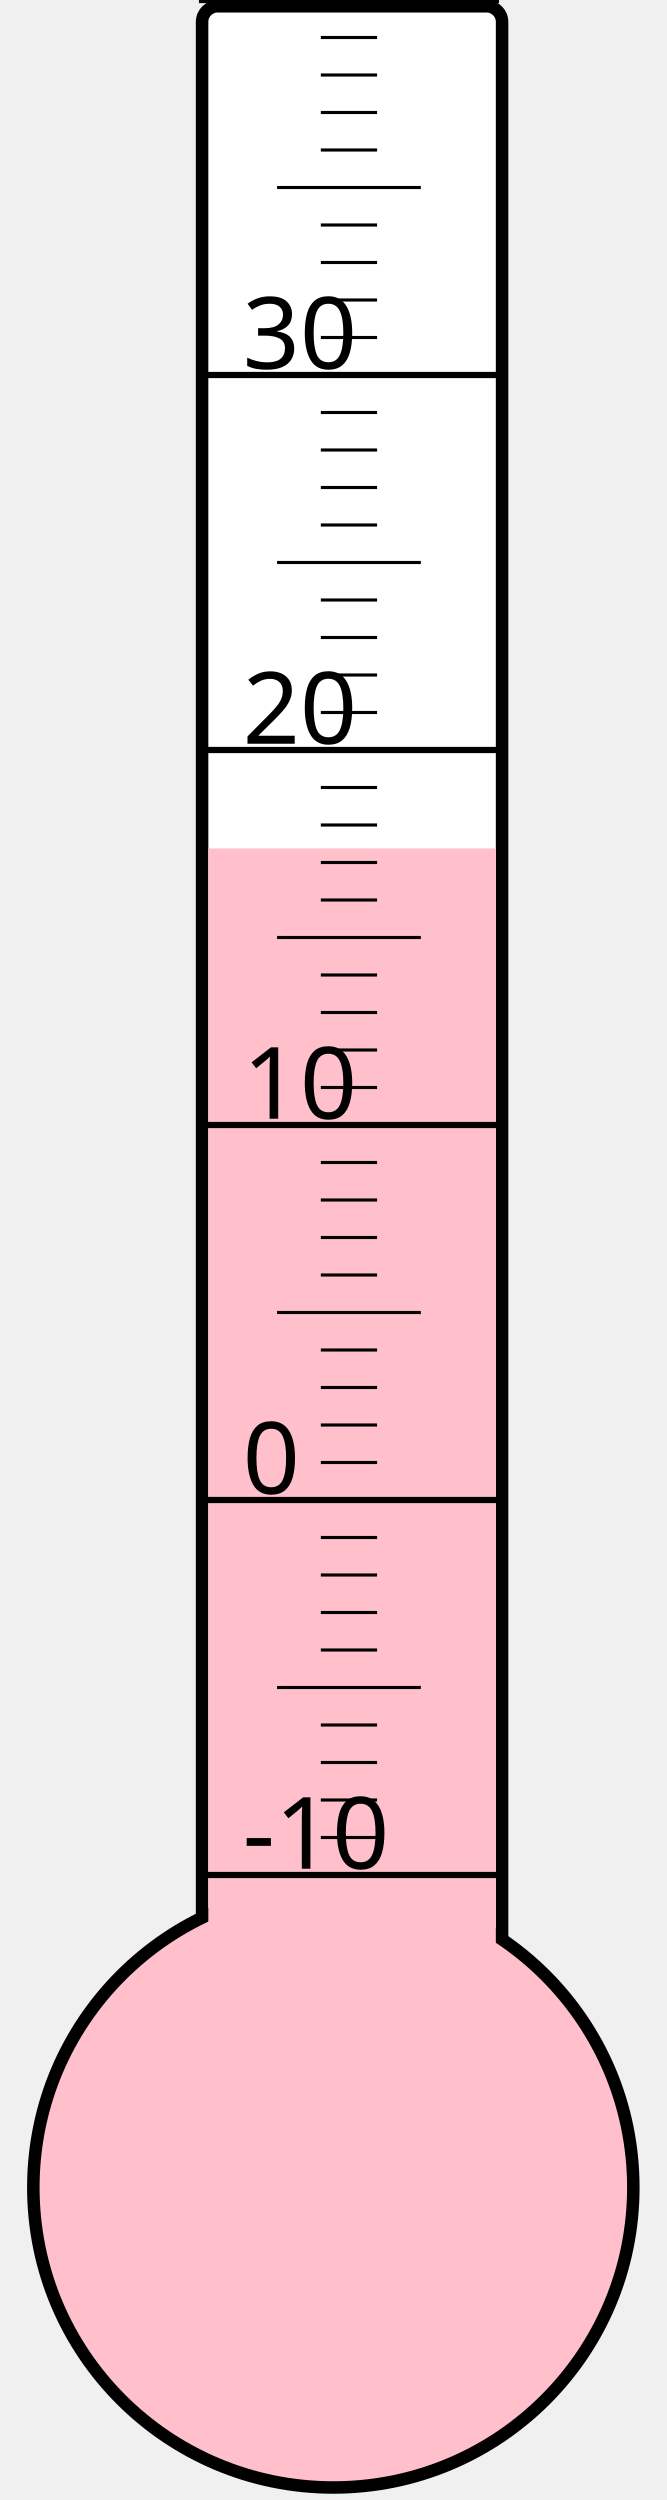
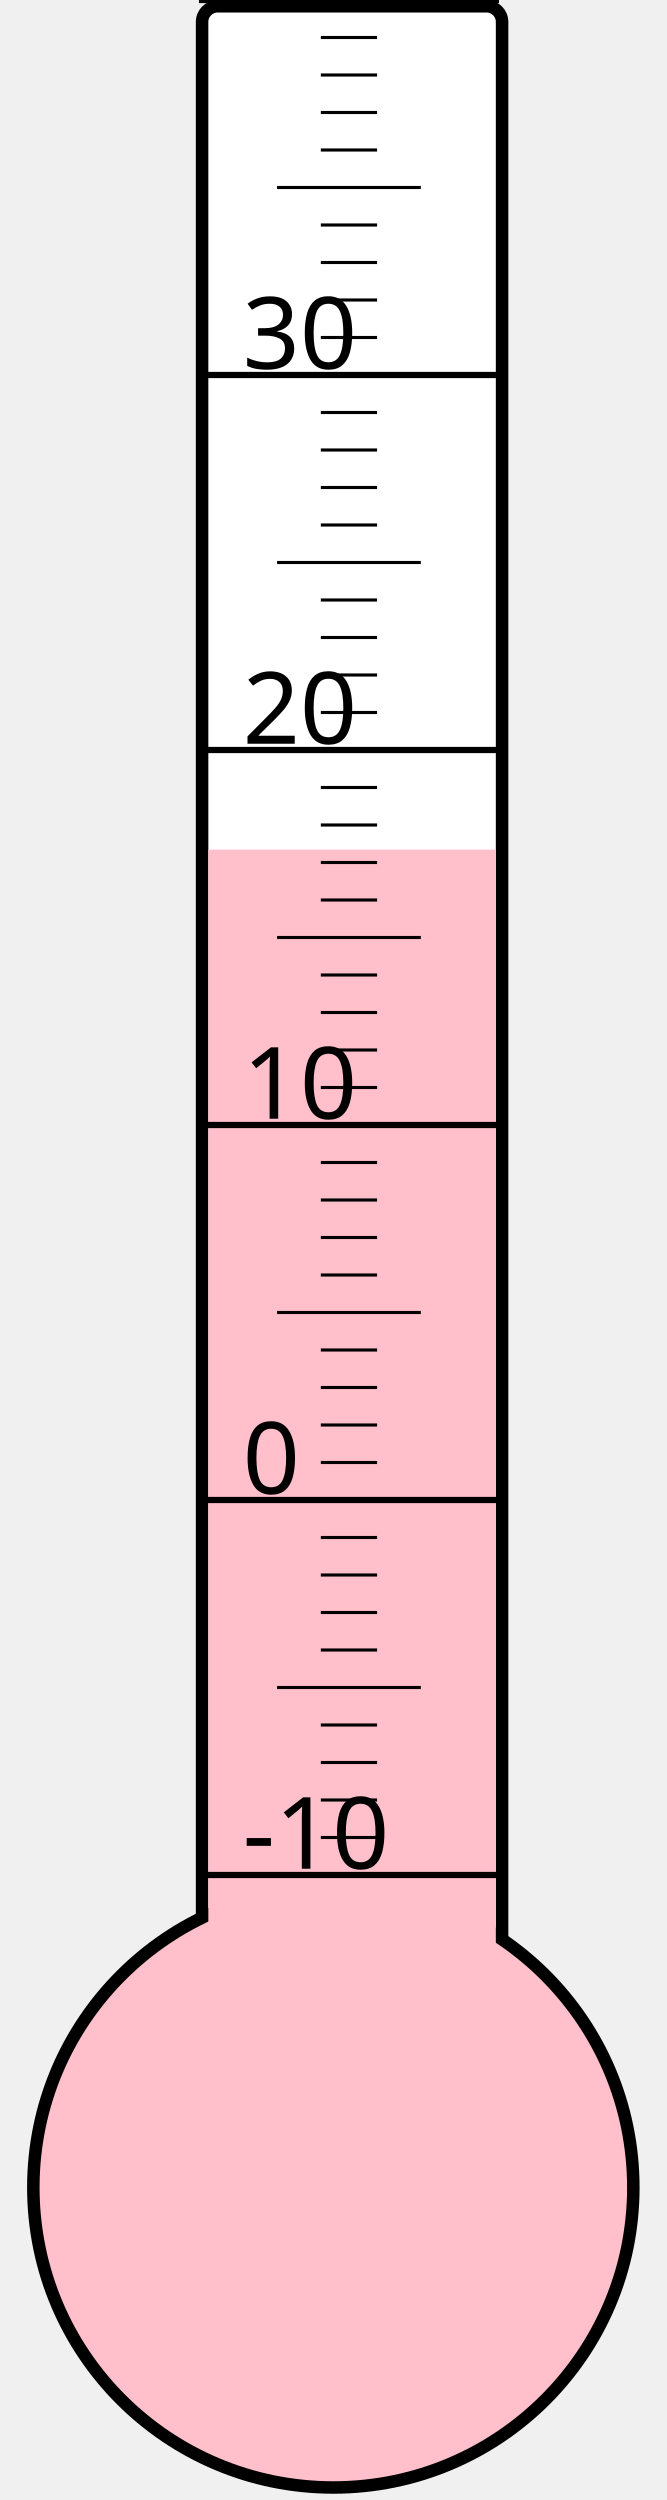
<svg xmlns="http://www.w3.org/2000/svg" width="40px" height="150px" viewBox="0 0 200 800">
  <rect width="200" height="800" x="0" y="0" style="fill: #ffffeb; fill-opacity: 0;" />
  <rect width="96" height="680" x="58" y="2" rx="5" ry="5" style="fill: white; fill-opacity: 1; stroke: black; stroke-width: 4;" />
  <circle cx="100" cy="700" r="96" style="fill: pink; stroke: black; stroke-width: 4;" />
-   <rect width="92" height="428.5" x="60" y="271.5" style="fill: pink; fill-opacity: 1; stroke-width: 0;" />
+   <rect width="92" height="428.125" x="60" y="271.875" style="fill: pink; fill-opacity: 1; stroke-width: 0;" />
  <text x="71" y="598" style="font-family: sans-serif; font-size: 24pt;">-10</text>
  <text x="71" y="478" style="font-family: sans-serif; font-size: 24pt;">0</text>
  <text x="71" y="358" style="font-family: sans-serif; font-size: 24pt;">10</text>
  <text x="71" y="238" style="font-family: sans-serif; font-size: 24pt;">20</text>
  <text x="71" y="118" style="font-family: sans-serif; font-size: 24pt;">30</text>
  <g style="stroke: black;">
    <line x1="57" y1="600" x2="153" y2="600" style="stroke-width: 2;" />
    <line x1="96" y1="588" x2="114" y2="588" style="stroke-width: 1;" />
    <line x1="96" y1="576" x2="114" y2="576" style="stroke-width: 1;" />
    <line x1="96" y1="564" x2="114" y2="564" style="stroke-width: 1;" />
    <line x1="96" y1="552" x2="114" y2="552" style="stroke-width: 1;" />
    <line x1="82" y1="540" x2="128" y2="540" style="stroke-width: 1;" />
    <line x1="96" y1="528" x2="114" y2="528" style="stroke-width: 1;" />
    <line x1="96" y1="516" x2="114" y2="516" style="stroke-width: 1;" />
    <line x1="96" y1="504" x2="114" y2="504" style="stroke-width: 1;" />
    <line x1="96" y1="492" x2="114" y2="492" style="stroke-width: 1;" />
    <line x1="57" y1="480" x2="153" y2="480" style="stroke-width: 2;" />
    <line x1="96" y1="468" x2="114" y2="468" style="stroke-width: 1;" />
    <line x1="96" y1="456" x2="114" y2="456" style="stroke-width: 1;" />
    <line x1="96" y1="444" x2="114" y2="444" style="stroke-width: 1;" />
    <line x1="96" y1="432" x2="114" y2="432" style="stroke-width: 1;" />
    <line x1="82" y1="420" x2="128" y2="420" style="stroke-width: 1;" />
    <line x1="96" y1="408" x2="114" y2="408" style="stroke-width: 1;" />
    <line x1="96" y1="396" x2="114" y2="396" style="stroke-width: 1;" />
    <line x1="96" y1="384" x2="114" y2="384" style="stroke-width: 1;" />
    <line x1="96" y1="372" x2="114" y2="372" style="stroke-width: 1;" />
    <line x1="57" y1="360" x2="153" y2="360" style="stroke-width: 2;" />
    <line x1="96" y1="348" x2="114" y2="348" style="stroke-width: 1;" />
    <line x1="96" y1="336" x2="114" y2="336" style="stroke-width: 1;" />
    <line x1="96" y1="324" x2="114" y2="324" style="stroke-width: 1;" />
    <line x1="96" y1="312" x2="114" y2="312" style="stroke-width: 1;" />
    <line x1="82" y1="300" x2="128" y2="300" style="stroke-width: 1;" />
    <line x1="96" y1="288" x2="114" y2="288" style="stroke-width: 1;" />
    <line x1="96" y1="276" x2="114" y2="276" style="stroke-width: 1;" />
    <line x1="96" y1="264" x2="114" y2="264" style="stroke-width: 1;" />
    <line x1="96" y1="252" x2="114" y2="252" style="stroke-width: 1;" />
    <line x1="57" y1="240" x2="153" y2="240" style="stroke-width: 2;" />
    <line x1="96" y1="228" x2="114" y2="228" style="stroke-width: 1;" />
    <line x1="96" y1="216" x2="114" y2="216" style="stroke-width: 1;" />
    <line x1="96" y1="204" x2="114" y2="204" style="stroke-width: 1;" />
    <line x1="96" y1="192" x2="114" y2="192" style="stroke-width: 1;" />
    <line x1="82" y1="180" x2="128" y2="180" style="stroke-width: 1;" />
    <line x1="96" y1="168" x2="114" y2="168" style="stroke-width: 1;" />
    <line x1="96" y1="156" x2="114" y2="156" style="stroke-width: 1;" />
    <line x1="96" y1="144" x2="114" y2="144" style="stroke-width: 1;" />
    <line x1="96" y1="132" x2="114" y2="132" style="stroke-width: 1;" />
    <line x1="57" y1="120" x2="153" y2="120" style="stroke-width: 2;" />
    <line x1="96" y1="108" x2="114" y2="108" style="stroke-width: 1;" />
    <line x1="96" y1="96" x2="114" y2="96" style="stroke-width: 1;" />
    <line x1="96" y1="84" x2="114" y2="84" style="stroke-width: 1;" />
    <line x1="96" y1="72" x2="114" y2="72" style="stroke-width: 1;" />
    <line x1="82" y1="60" x2="128" y2="60" style="stroke-width: 1;" />
    <line x1="96" y1="48" x2="114" y2="48" style="stroke-width: 1;" />
    <line x1="96" y1="36" x2="114" y2="36" style="stroke-width: 1;" />
    <line x1="96" y1="24" x2="114" y2="24" style="stroke-width: 1;" />
    <line x1="96" y1="12" x2="114" y2="12" style="stroke-width: 1;" />
    <line x1="57" y1="0" x2="153" y2="0" style="stroke-width: 2;" />
  </g>
</svg>
